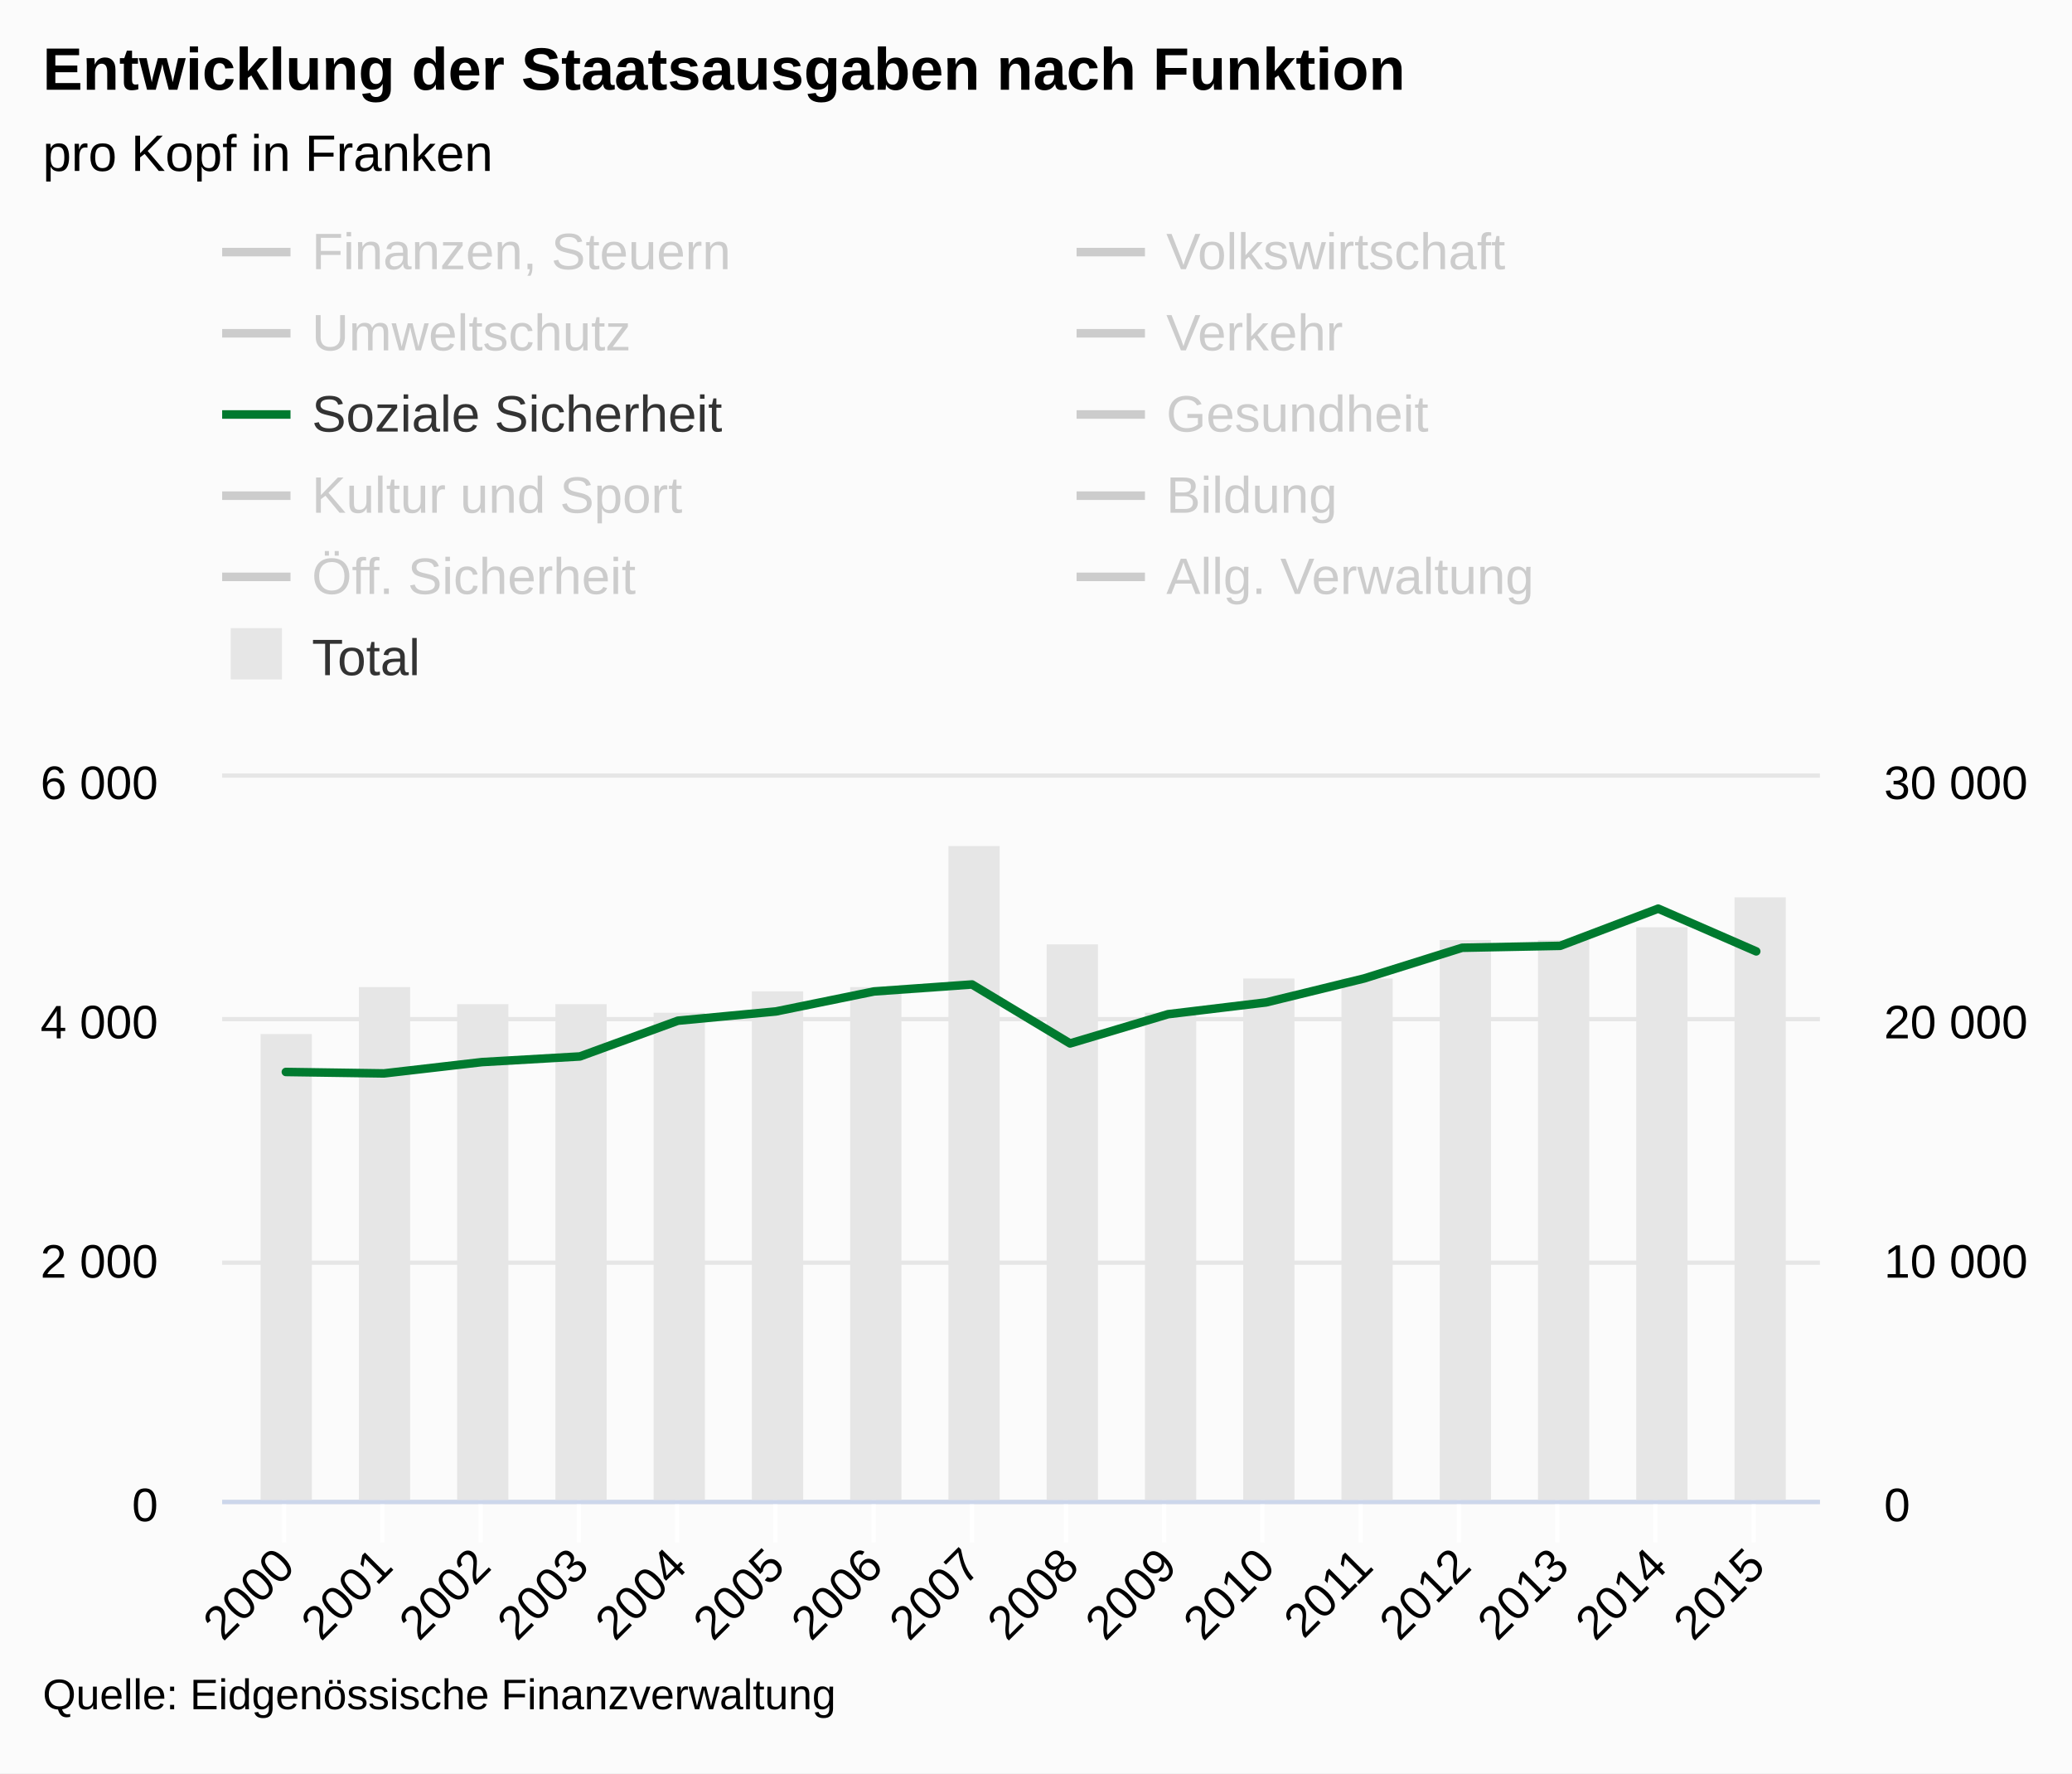
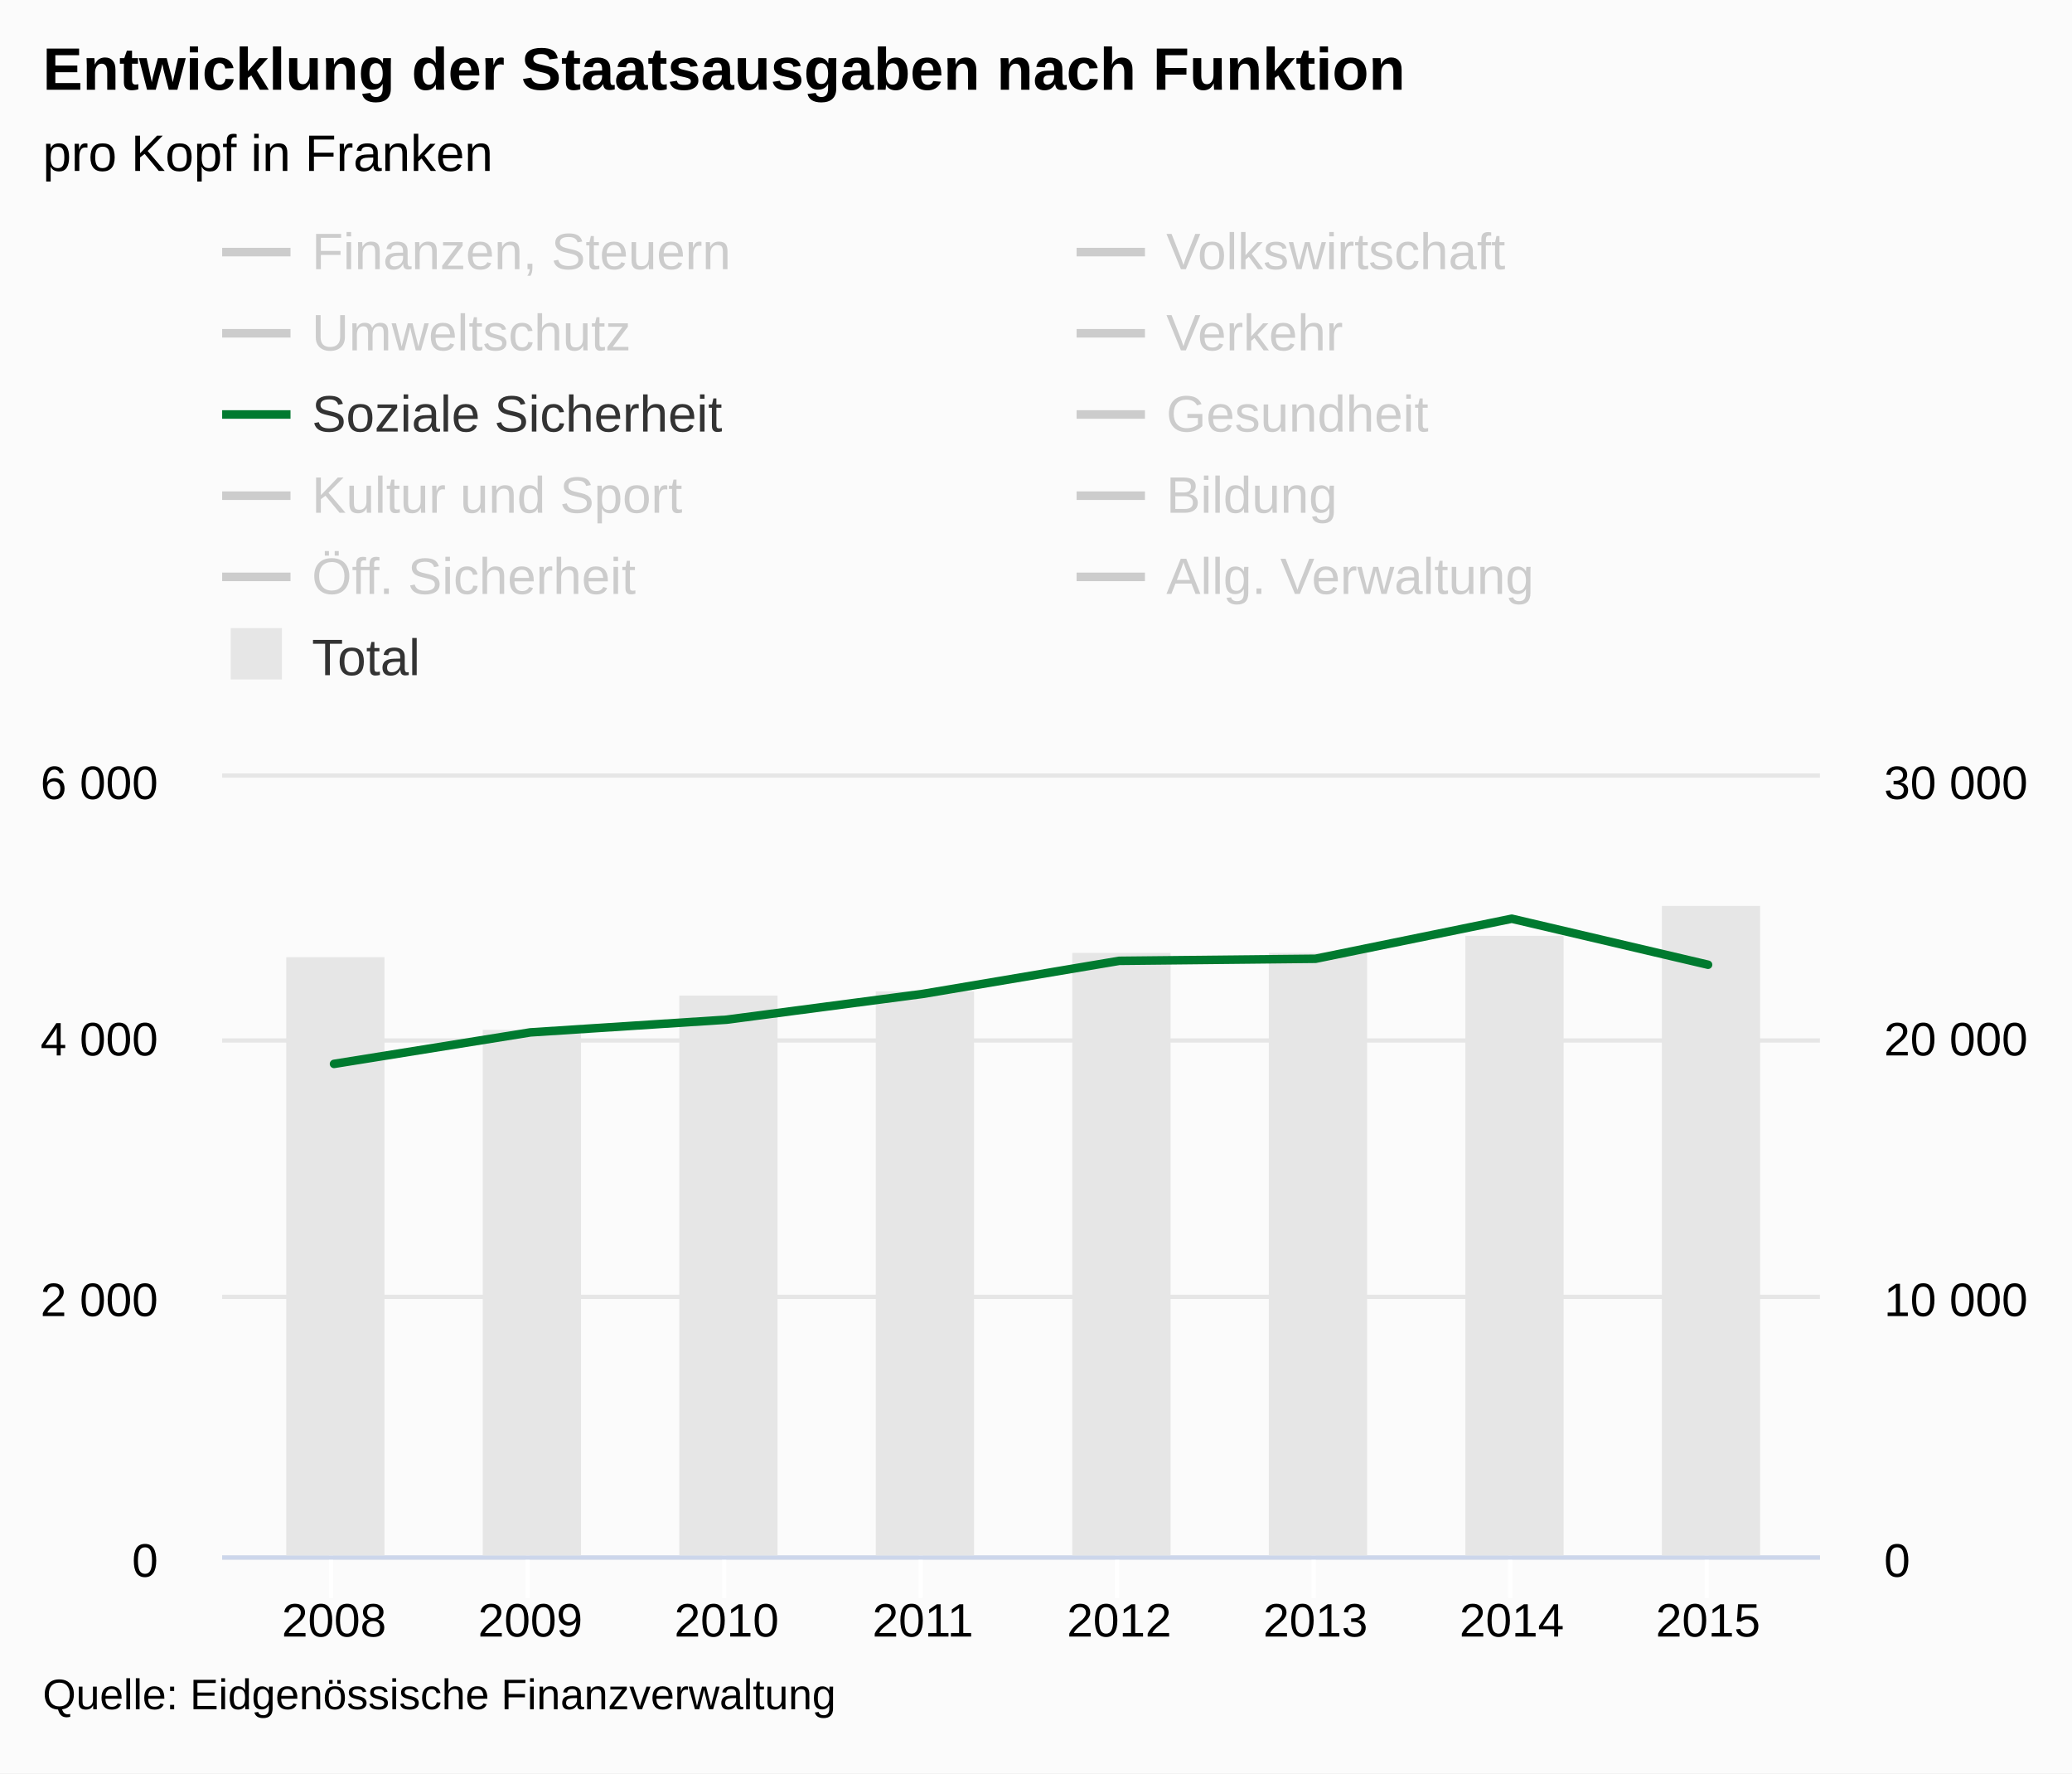
<svg xmlns="http://www.w3.org/2000/svg" version="1.1" class="highcharts-root" style="font-family:arial;font-size:12px;" viewBox="0 0 485 415">
  <defs>
    <clipPath>
-       <rect x="0" y="0" width="374" height="169" fill="none" />
+       <rect x="0" y="0" width="374" height="182" fill="none" />
    </clipPath>
    <clipPath id="a">
-       <rect x="0" y="0" width="374" height="169" fill="none" />
+       <rect x="0" y="0" width="374" height="182" fill="none" />
    </clipPath>
    <clipPath id="b">
-       <rect x="0" y="0" width="374" height="169" fill="none" />
+       <rect x="0" y="0" width="374" height="182" fill="none" />
    </clipPath>
  </defs>
  <rect fill="#fbfbfb" class="highcharts-background" x="0" y="0" width="485" height="415" rx="0" ry="0" />
-   <rect fill="none" class="highcharts-plot-background" x="52" y="182" width="374" height="169" />
+   <rect fill="none" class="highcharts-plot-background" x="52" y="182" width="374" height="182" />
  <g class="highcharts-pane-group" />
  <g class="highcharts-grid highcharts-xaxis-grid ">
-     <path fill="none" class="highcharts-grid-line" d="M 66.5 182 L 66.5 351" opacity="1" />
-     <path fill="none" class="highcharts-grid-line" d="M 89.5 182 L 89.5 351" opacity="1" />
-     <path fill="none" class="highcharts-grid-line" d="M 112.5 182 L 112.5 351" opacity="1" />
-     <path fill="none" class="highcharts-grid-line" d="M 135.5 182 L 135.5 351" opacity="1" />
-     <path fill="none" class="highcharts-grid-line" d="M 158.5 182 L 158.5 351" opacity="1" />
-     <path fill="none" class="highcharts-grid-line" d="M 181.5 182 L 181.5 351" opacity="1" />
-     <path fill="none" class="highcharts-grid-line" d="M 204.5 182 L 204.5 351" opacity="1" />
-     <path fill="none" class="highcharts-grid-line" d="M 227.5 182 L 227.5 351" opacity="1" />
-     <path fill="none" class="highcharts-grid-line" d="M 249.5 182 L 249.5 351" opacity="1" />
-     <path fill="none" class="highcharts-grid-line" d="M 272.5 182 L 272.5 351" opacity="1" />
-     <path fill="none" class="highcharts-grid-line" d="M 295.5 182 L 295.5 351" opacity="1" />
-     <path fill="none" class="highcharts-grid-line" d="M 318.5 182 L 318.5 351" opacity="1" />
-     <path fill="none" class="highcharts-grid-line" d="M 341.5 182 L 341.5 351" opacity="1" />
-     <path fill="none" class="highcharts-grid-line" d="M 364.5 182 L 364.5 351" opacity="1" />
-     <path fill="none" class="highcharts-grid-line" d="M 387.5 182 L 387.5 351" opacity="1" />
-     <path fill="none" class="highcharts-grid-line" d="M 410.5 182 L 410.5 351" opacity="1" />
+     <path fill="none" class="highcharts-grid-line" d="M 77.5 182 L 77.5 364" opacity="1" />
+     <path fill="none" class="highcharts-grid-line" d="M 123.5 182 L 123.5 364" opacity="1" />
+     <path fill="none" class="highcharts-grid-line" d="M 169.5 182 L 169.5 364" opacity="1" />
+     <path fill="none" class="highcharts-grid-line" d="M 215.5 182 L 215.5 364" opacity="1" />
+     <path fill="none" class="highcharts-grid-line" d="M 261.5 182 L 261.5 364" opacity="1" />
+     <path fill="none" class="highcharts-grid-line" d="M 307.5 182 L 307.5 364" opacity="1" />
+     <path fill="none" class="highcharts-grid-line" d="M 353.5 182 L 353.5 364" opacity="1" />
+     <path fill="none" class="highcharts-grid-line" d="M 399.5 182 L 399.5 364" opacity="1" />
  </g>
  <g class="highcharts-grid highcharts-yaxis-grid ">
-     <path fill="none" stroke="#e6e6e6" stroke-width="1" class="highcharts-grid-line" d="M 52 351.5 L 426 351.5" opacity="1" />
-     <path fill="none" stroke="#e6e6e6" stroke-width="1" class="highcharts-grid-line" d="M 52 295.5 L 426 295.5" opacity="1" />
-     <path fill="none" stroke="#e6e6e6" stroke-width="1" class="highcharts-grid-line" d="M 52 238.5 L 426 238.5" opacity="1" />
+     <path fill="none" stroke="#e6e6e6" stroke-width="1" class="highcharts-grid-line" d="M 52 364.5 L 426 364.5" opacity="1" />
+     <path fill="none" stroke="#e6e6e6" stroke-width="1" class="highcharts-grid-line" d="M 52 303.5 L 426 303.5" opacity="1" />
+     <path fill="none" stroke="#e6e6e6" stroke-width="1" class="highcharts-grid-line" d="M 52 243.5 L 426 243.5" opacity="1" />
    <path fill="none" stroke="#e6e6e6" stroke-width="1" class="highcharts-grid-line" d="M 52 181.5 L 426 181.5" opacity="1" />
  </g>
  <g class="highcharts-grid highcharts-yaxis-grid ">
-     <path fill="none" class="highcharts-grid-line" d="M 52 351.5 L 426 351.5" opacity="1" />
-     <path fill="none" class="highcharts-grid-line" d="M 52 295.5 L 426 295.5" opacity="1" />
-     <path fill="none" class="highcharts-grid-line" d="M 52 238.5 L 426 238.5" opacity="1" />
+     <path fill="none" class="highcharts-grid-line" d="M 52 364.5 L 426 364.5" opacity="1" />
+     <path fill="none" class="highcharts-grid-line" d="M 52 303.5 L 426 303.5" opacity="1" />
+     <path fill="none" class="highcharts-grid-line" d="M 52 243.5 L 426 243.5" opacity="1" />
    <path fill="none" class="highcharts-grid-line" d="M 52 182.5 L 426 182.5" opacity="1" />
  </g>
-   <rect fill="none" class="highcharts-plot-border" x="52" y="182" width="374" height="169" />
+   <rect fill="none" class="highcharts-plot-border" x="52" y="182" width="374" height="182" />
  <g class="highcharts-axis highcharts-xaxis ">
-     <path fill="none" class="highcharts-tick" stroke="#FFFFFF" stroke-width="1" d="M 66.5 351 L 66.5 361" opacity="1" />
-     <path fill="none" class="highcharts-tick" stroke="#FFFFFF" stroke-width="1" d="M 89.5 351 L 89.5 361" opacity="1" />
-     <path fill="none" class="highcharts-tick" stroke="#FFFFFF" stroke-width="1" d="M 112.5 351 L 112.5 361" opacity="1" />
-     <path fill="none" class="highcharts-tick" stroke="#FFFFFF" stroke-width="1" d="M 135.5 351 L 135.5 361" opacity="1" />
-     <path fill="none" class="highcharts-tick" stroke="#FFFFFF" stroke-width="1" d="M 158.5 351 L 158.5 361" opacity="1" />
-     <path fill="none" class="highcharts-tick" stroke="#FFFFFF" stroke-width="1" d="M 181.5 351 L 181.5 361" opacity="1" />
-     <path fill="none" class="highcharts-tick" stroke="#FFFFFF" stroke-width="1" d="M 204.5 351 L 204.5 361" opacity="1" />
-     <path fill="none" class="highcharts-tick" stroke="#FFFFFF" stroke-width="1" d="M 227.5 351 L 227.5 361" opacity="1" />
-     <path fill="none" class="highcharts-tick" stroke="#FFFFFF" stroke-width="1" d="M 249.5 351 L 249.5 361" opacity="1" />
-     <path fill="none" class="highcharts-tick" stroke="#FFFFFF" stroke-width="1" d="M 272.5 351 L 272.5 361" opacity="1" />
-     <path fill="none" class="highcharts-tick" stroke="#FFFFFF" stroke-width="1" d="M 295.5 351 L 295.5 361" opacity="1" />
-     <path fill="none" class="highcharts-tick" stroke="#FFFFFF" stroke-width="1" d="M 318.5 351 L 318.5 361" opacity="1" />
-     <path fill="none" class="highcharts-tick" stroke="#FFFFFF" stroke-width="1" d="M 341.5 351 L 341.5 361" opacity="1" />
-     <path fill="none" class="highcharts-tick" stroke="#FFFFFF" stroke-width="1" d="M 364.5 351 L 364.5 361" opacity="1" />
-     <path fill="none" class="highcharts-tick" stroke="#FFFFFF" stroke-width="1" d="M 387.5 351 L 387.5 361" opacity="1" />
-     <path fill="none" class="highcharts-tick" stroke="#FFFFFF" stroke-width="1" d="M 410.5 351 L 410.5 361" opacity="1" />
-     <path fill="none" class="highcharts-axis-line" stroke="#ccd6eb" stroke-width="1" d="M 52 351.5 L 426 351.5" />
+     <path fill="none" class="highcharts-tick" stroke="#FFFFFF" stroke-width="1" d="M 77.5 364 L 77.5 374" opacity="1" />
+     <path fill="none" class="highcharts-tick" stroke="#FFFFFF" stroke-width="1" d="M 123.5 364 L 123.5 374" opacity="1" />
+     <path fill="none" class="highcharts-tick" stroke="#FFFFFF" stroke-width="1" d="M 169.5 364 L 169.5 374" opacity="1" />
+     <path fill="none" class="highcharts-tick" stroke="#FFFFFF" stroke-width="1" d="M 215.5 364 L 215.5 374" opacity="1" />
+     <path fill="none" class="highcharts-tick" stroke="#FFFFFF" stroke-width="1" d="M 261.5 364 L 261.5 374" opacity="1" />
+     <path fill="none" class="highcharts-tick" stroke="#FFFFFF" stroke-width="1" d="M 307.5 364 L 307.5 374" opacity="1" />
+     <path fill="none" class="highcharts-tick" stroke="#FFFFFF" stroke-width="1" d="M 353.5 364 L 353.5 374" opacity="1" />
+     <path fill="none" class="highcharts-tick" stroke="#FFFFFF" stroke-width="1" d="M 399.5 364 L 399.5 374" opacity="1" />
+     <path fill="none" class="highcharts-axis-line" stroke="#ccd6eb" stroke-width="1" d="M 52 364.5 L 426 364.5" />
  </g>
  <g class="highcharts-axis highcharts-yaxis ">
-     <path fill="none" class="highcharts-axis-line" d="M 52 182 L 52 351" />
+     <path fill="none" class="highcharts-axis-line" d="M 52 182 L 52 364" />
  </g>
  <g class="highcharts-axis highcharts-yaxis ">
-     <path fill="none" class="highcharts-axis-line" d="M 426 182 L 426 351" />
+     <path fill="none" class="highcharts-axis-line" d="M 426 182 L 426 364" />
  </g>
  <g class="highcharts-series-group">
    <g class="highcharts-series highcharts-series-0 highcharts-column-series highcharts-color-undefined " transform="translate(52,182) scale(1 1)" clip-path="url(#a)">
-       <rect x="9" y="60" width="12" height="110" fill="#E6E6E6" class="highcharts-point" />
-       <rect x="32" y="49" width="12" height="121" fill="#E6E6E6" class="highcharts-point" />
-       <rect x="55" y="53" width="12" height="117" fill="#E6E6E6" class="highcharts-point" />
-       <rect x="78" y="53" width="12" height="117" fill="#E6E6E6" class="highcharts-point" />
-       <rect x="101" y="55" width="12" height="115" fill="#E6E6E6" class="highcharts-point" />
-       <rect x="124" y="50" width="12" height="120" fill="#E6E6E6" class="highcharts-point" />
-       <rect x="147" y="49" width="12" height="121" fill="#E6E6E6" class="highcharts-point" />
-       <rect x="170" y="16" width="12" height="154" fill="#E6E6E6" class="highcharts-point" />
-       <rect x="193" y="39" width="12" height="131" fill="#E6E6E6" class="highcharts-point" />
-       <rect x="216" y="55" width="12" height="115" fill="#E6E6E6" class="highcharts-point" />
-       <rect x="239" y="47" width="12" height="123" fill="#E6E6E6" class="highcharts-point" />
-       <rect x="262" y="47" width="12" height="123" fill="#E6E6E6" class="highcharts-point" />
-       <rect x="285" y="38" width="12" height="132" fill="#E6E6E6" class="highcharts-point" />
-       <rect x="308" y="38" width="12" height="132" fill="#E6E6E6" class="highcharts-point" />
-       <rect x="331" y="35" width="12" height="135" fill="#E6E6E6" class="highcharts-point" />
-       <rect x="354" y="28" width="12" height="142" fill="#E6E6E6" class="highcharts-point" />
+       <rect x="15" y="42" width="23" height="141" fill="#E6E6E6" class="highcharts-point" />
+       <rect x="61" y="59" width="23" height="124" fill="#E6E6E6" class="highcharts-point" />
+       <rect x="107" y="51" width="23" height="132" fill="#E6E6E6" class="highcharts-point" />
+       <rect x="153" y="50" width="23" height="133" fill="#E6E6E6" class="highcharts-point" />
+       <rect x="199" y="41" width="23" height="142" fill="#E6E6E6" class="highcharts-point" />
+       <rect x="245" y="41" width="23" height="142" fill="#E6E6E6" class="highcharts-point" />
+       <rect x="291" y="37" width="23" height="146" fill="#E6E6E6" class="highcharts-point" />
+       <rect x="337" y="30" width="23" height="153" fill="#E6E6E6" class="highcharts-point" />
    </g>
    <g class="highcharts-markers highcharts-series-0 highcharts-column-series highcharts-color-undefined " transform="translate(52,182) scale(1 1)" clip-path="none" />
    <g class="highcharts-series highcharts-series-1 highcharts-line-series highcharts-color-undefined " visibility="hidden" transform="translate(52,182) scale(1 1)" clip-path="url(#b)">
-       <path fill="none" d="M 14.914 133.989 L 37.859 133.876 L 60.804 141.707 L 83.748 147.537 L 106.693 148.889 L 129.638 148.298 L 152.583 144.805 L 175.528 143.819 L 198.472 129.651 L 221.417 129.088 L 244.362 131.426 L 267.307 129.144 L 290.252 129.708 L 313.196 120.046 L 336.141 122.553 L 359.086 126.102" class="highcharts-graph" stroke="#cd9c00" stroke-width="2" stroke-linejoin="round" stroke-linecap="round" />
+       <path fill="none" d="M 26.189 139.624 L 72.135 139.018 L 118.081 141.535 L 164.027 139.078 L 209.973 139.685 L 255.919 129.281 L 301.865 131.98 L 347.811 135.802" class="highcharts-graph" stroke="#cd9c00" stroke-width="2" stroke-linejoin="round" stroke-linecap="round" />
    </g>
    <g class="highcharts-markers highcharts-series-1 highcharts-line-series highcharts-color-undefined " visibility="hidden" transform="translate(52,182) scale(1 1)" clip-path="none" />
    <g class="highcharts-series highcharts-series-2 highcharts-line-series highcharts-color-undefined " visibility="hidden" transform="translate(52,182) scale(1 1)" clip-path="url(#b)">
-       <path fill="none" d="M 14.914 160.972 L 37.859 161.367 L 60.804 164.859 L 83.748 165.479 L 106.693 165.536 L 129.638 165.789 L 152.583 165.536 L 175.528 165 L 198.472 162.24 L 221.417 156.41 L 244.362 148.438 L 267.307 163.93 L 290.252 166.521 L 313.196 166.606 L 336.141 165.62 L 359.086 152.156" class="highcharts-graph" stroke="#ff8028" stroke-width="2" stroke-linejoin="round" stroke-linecap="round" />
+       <path fill="none" d="M 26.189 174.72 L 72.135 168.441 L 118.081 159.857 L 164.027 176.54 L 209.973 179.331 L 255.919 179.422 L 301.865 178.36 L 347.811 163.861" class="highcharts-graph" stroke="#ff8028" stroke-width="2" stroke-linejoin="round" stroke-linecap="round" />
    </g>
    <g class="highcharts-markers highcharts-series-2 highcharts-line-series highcharts-color-undefined " visibility="hidden" transform="translate(52,182) scale(1 1)" clip-path="none" />
    <g class="highcharts-series highcharts-series-3 highcharts-line-series highcharts-color-undefined " visibility="hidden" transform="translate(52,182) scale(1 1)" clip-path="url(#b)">
-       <path fill="none" d="M 14.914 153.565 L 37.859 151.565 L 60.804 155.198 L 83.748 156.381 L 106.693 157.142 L 129.638 157.508 L 152.583 158.071 L 175.528 156.353 L 198.472 151.649 L 221.417 155.508 L 244.362 155.058 L 267.307 154.888 L 290.252 156.24 L 313.196 156.607 L 336.141 157.17 L 359.086 155.931" class="highcharts-graph" stroke="#b00000" stroke-width="2" stroke-linejoin="round" stroke-linecap="round" />
+       <path fill="none" d="M 26.189 163.315 L 72.135 167.47 L 118.081 166.985 L 164.027 166.803 L 209.973 168.259 L 255.919 168.653 L 301.865 169.26 L 347.811 167.925" class="highcharts-graph" stroke="#b00000" stroke-width="2" stroke-linejoin="round" stroke-linecap="round" />
    </g>
    <g class="highcharts-markers highcharts-series-3 highcharts-line-series highcharts-color-undefined " visibility="hidden" transform="translate(52,182) scale(1 1)" clip-path="none" />
    <g class="highcharts-series highcharts-series-4 highcharts-line-series highcharts-color-undefined " visibility="hidden" transform="translate(52,182) scale(1 1)" clip-path="url(#b)">
-       <path fill="none" d="M 14.914 122.159 L 37.859 117.568 L 60.804 125.849 L 83.748 126.187 L 106.693 133.031 L 129.638 131.144 L 152.583 127.679 L 175.528 138.073 L 198.472 146.467 L 221.417 150.128 L 244.362 150.635 L 267.307 150.494 L 290.252 143.002 L 313.196 124.046 L 336.141 132.017 L 359.086 128.44" class="highcharts-graph" stroke="#672773" stroke-width="2" stroke-linejoin="round" stroke-linecap="round" />
+       <path fill="none" d="M 26.189 157.733 L 72.135 161.677 L 118.081 162.223 L 164.027 162.071 L 209.973 154.002 L 255.919 133.588 L 301.865 142.172 L 347.811 138.32" class="highcharts-graph" stroke="#672773" stroke-width="2" stroke-linejoin="round" stroke-linecap="round" />
    </g>
    <g class="highcharts-markers highcharts-series-4 highcharts-line-series highcharts-color-undefined " visibility="hidden" transform="translate(52,182) scale(1 1)" clip-path="none" />
    <g class="highcharts-series highcharts-series-5 highcharts-line-series highcharts-color-undefined " transform="translate(52,182) scale(1 1)" clip-path="url(#b)">
-       <path fill="none" d="M 14.914 68.868 L 37.859 69.206 L 60.804 66.558 L 83.748 65.234 L 106.693 56.868 L 129.638 54.7 L 152.583 50.024 L 175.528 48.39 L 198.472 62.192 L 221.417 55.347 L 244.362 52.587 L 267.307 46.982 L 290.252 39.799 L 313.196 39.349 L 336.141 30.645 L 359.086 40.644" class="highcharts-graph" stroke="#007a2f" stroke-width="2" stroke-linejoin="round" stroke-linecap="round" />
+       <path fill="none" d="M 26.189 66.976 L 72.135 59.605 L 118.081 56.632 L 164.027 50.596 L 209.973 42.861 L 255.919 42.376 L 301.865 33.003 L 347.811 43.771" class="highcharts-graph" stroke="#007a2f" stroke-width="2" stroke-linejoin="round" stroke-linecap="round" />
    </g>
    <g class="highcharts-markers highcharts-series-5 highcharts-line-series highcharts-color-undefined " transform="translate(52,182) scale(1 1)" clip-path="none" />
    <g class="highcharts-series highcharts-series-6 highcharts-line-series highcharts-color-undefined " visibility="hidden" transform="translate(52,182) scale(1 1)" clip-path="url(#b)">
-       <path fill="none" d="M 14.914 51.432 L 37.859 24.505 L 60.804 22.393 L 83.748 21.773 L 106.693 21.069 L 129.638 18.365 L 152.583 15.125 L 175.528 11.83 L 198.472 81.148 L 221.417 73.29 L 244.362 76.05 L 267.307 73.825 L 290.252 39.771 L 313.196 81.43 L 336.141 81.74 L 359.086 81.852" class="highcharts-graph" stroke="#44ab2b" stroke-width="2" stroke-linejoin="round" stroke-linecap="round" />
+       <path fill="none" d="M 26.189 87.39 L 72.135 78.927 L 118.081 81.9 L 164.027 79.504 L 209.973 42.831 L 255.919 87.694 L 301.865 88.027 L 347.811 88.149" class="highcharts-graph" stroke="#44ab2b" stroke-width="2" stroke-linejoin="round" stroke-linecap="round" />
    </g>
    <g class="highcharts-markers highcharts-series-6 highcharts-line-series highcharts-color-undefined " visibility="hidden" transform="translate(52,182) scale(1 1)" clip-path="none" />
    <g class="highcharts-series highcharts-series-7 highcharts-line-series highcharts-color-undefined " visibility="hidden" transform="translate(52,182) scale(1 1)" clip-path="url(#b)">
-       <path fill="none" d="M 14.914 139.763 L 37.859 138.129 L 60.804 140.157 L 83.748 138.298 L 106.693 137.848 L 129.638 140.017 L 152.583 139.312 L 175.528 137.003 L 198.472 132.299 L 221.417 136.045 L 244.362 135.087 L 267.307 133.538 L 290.252 130.327 L 313.196 132.581 L 336.141 127.933 L 359.086 121.68" class="highcharts-graph" stroke="#b475ab" stroke-width="2" stroke-linejoin="round" stroke-linecap="round" />
+       <path fill="none" d="M 26.189 142.476 L 72.135 146.51 L 118.081 145.479 L 164.027 143.81 L 209.973 140.352 L 255.919 142.779 L 301.865 137.774 L 347.811 131.04" class="highcharts-graph" stroke="#b475ab" stroke-width="2" stroke-linejoin="round" stroke-linecap="round" />
    </g>
    <g class="highcharts-markers highcharts-series-7 highcharts-line-series highcharts-color-undefined " visibility="hidden" transform="translate(52,182) scale(1 1)" clip-path="none" />
    <g class="highcharts-series highcharts-series-8 highcharts-line-series highcharts-color-undefined " visibility="hidden" transform="translate(52,182) scale(1 1)" clip-path="url(#b)">
-       <path fill="none" d="M 14.914 46.954 L 37.859 39.152 L 60.804 30.476 L 83.748 28.054 L 106.693 27.716 L 129.638 27.97 L 152.583 25.885 L 175.528 14.731 L 198.472 3.605 L 221.417 -1.577 L 244.362 -4.76 L 267.307 -9.38 L 290.252 -23.716 L 313.196 -30.082 L 336.141 -40.476 L 359.086 -50.785" class="highcharts-graph" stroke="#ffbb58" stroke-width="2" stroke-linejoin="round" stroke-linecap="round" />
+       <path fill="none" d="M 26.189 3.883 L 72.135 -1.699 L 118.081 -5.126 L 164.027 -10.101 L 209.973 -25.541 L 255.919 -32.396 L 301.865 -43.589 L 347.811 -54.691" class="highcharts-graph" stroke="#ffbb58" stroke-width="2" stroke-linejoin="round" stroke-linecap="round" />
    </g>
    <g class="highcharts-markers highcharts-series-8 highcharts-line-series highcharts-color-undefined " visibility="hidden" transform="translate(52,182) scale(1 1)" clip-path="none" />
    <g class="highcharts-series highcharts-series-9 highcharts-line-series highcharts-color-undefined " visibility="hidden" transform="translate(52,182) scale(1 1)" clip-path="url(#b)">
-       <path fill="none" d="M 14.914 122.159 L 37.859 118.948 L 60.804 118.976 L 83.748 119.398 L 106.693 118.497 L 129.638 116.554 L 152.583 114.554 L 175.528 112.638 L 198.472 116.357 L 221.417 119.37 L 244.362 118.131 L 267.307 115.624 L 290.252 112.751 L 313.196 108.357 L 336.141 107.766 L 359.086 107.569" class="highcharts-graph" stroke="#a8c4cb" stroke-width="2" stroke-linejoin="round" stroke-linecap="round" />
+       <path fill="none" d="M 26.189 125.307 L 72.135 128.553 L 118.081 127.218 L 164.027 124.518 L 209.973 121.424 L 255.919 116.692 L 301.865 116.055 L 347.811 115.843" class="highcharts-graph" stroke="#a8c4cb" stroke-width="2" stroke-linejoin="round" stroke-linecap="round" />
    </g>
    <g class="highcharts-markers highcharts-series-9 highcharts-line-series highcharts-color-undefined " visibility="hidden" transform="translate(52,182) scale(1 1)" clip-path="none" />
    <g class="highcharts-series highcharts-series-10 highcharts-line-series highcharts-color-undefined " visibility="hidden" transform="translate(52,182) scale(1 1)" clip-path="url(#b)">
-       <path fill="none" d="M 14.914 141.566 L 37.859 129.876 L 60.804 137.566 L 83.748 135.285 L 106.693 147.988 L 129.638 130.299 L 152.583 144.889 L 175.528 -7.408 L 198.472 50.249 L 221.417 140.214 L 244.362 112.47 L 267.307 115.258 L 290.252 137.172 L 313.196 133.003 L 336.141 127.961 L 359.086 118.103" class="highcharts-graph" stroke="#256370" stroke-width="2" stroke-linejoin="round" stroke-linecap="round" />
+       <path fill="none" d="M 26.189 54.115 L 72.135 150.999 L 118.081 121.121 L 164.027 124.124 L 209.973 147.723 L 255.919 143.234 L 301.865 137.804 L 347.811 127.188" class="highcharts-graph" stroke="#256370" stroke-width="2" stroke-linejoin="round" stroke-linecap="round" />
    </g>
    <g class="highcharts-markers highcharts-series-10 highcharts-line-series highcharts-color-undefined " visibility="hidden" transform="translate(52,182) scale(1 1)" clip-path="none" />
  </g>
  <text x="10" text-anchor="start" class="highcharts-title" style="color:#000000;font-size:14px;font-weight:bold;fill:#000000;" y="21">
    <tspan>Entwicklung der Staatsausgaben nach Funktion</tspan>
  </text>
  <text x="10" text-anchor="start" class="highcharts-subtitle" style="color:#000000;font-size:12px;font-weight:normal;font-family:arial;fill:#000000;" y="40">
    <tspan>pro Kopf in Franken</tspan>
  </text>
  <g class="highcharts-legend" transform="translate(44,45)">
    <rect fill="none" class="highcharts-legend-box" rx="0" ry="0" x="0" y="0" width="396" height="125" visibility="visible" />
    <g>
      <g>
        <g class="highcharts-legend-item highcharts-line-series highcharts-color-undefined highcharts-series-1 highcharts-legend-item-hidden" transform="translate(8,3)">
          <path fill="none" d="M 0 11 L 16 11" class="highcharts-graph" stroke="#cccccc" stroke-width="2" />
          <text x="21" style="color:#cccccc;font-size:12px;font-weight:normal;cursor:pointer;fill:#cccccc;" text-anchor="start" y="15">
            <tspan>Finanzen, Steuern</tspan>
          </text>
        </g>
        <g class="highcharts-legend-item highcharts-line-series highcharts-color-undefined highcharts-series-2 highcharts-legend-item-hidden" transform="translate(208,3)">
          <path fill="none" d="M 0 11 L 16 11" class="highcharts-graph" stroke="#cccccc" stroke-width="2" />
          <text x="21" y="15" style="color:#cccccc;font-size:12px;font-weight:normal;cursor:pointer;fill:#cccccc;" text-anchor="start">
            <tspan>Volkswirtschaft</tspan>
          </text>
        </g>
        <g class="highcharts-legend-item highcharts-line-series highcharts-color-undefined highcharts-series-3 highcharts-legend-item-hidden" transform="translate(8,22)">
          <path fill="none" d="M 0 11 L 16 11" class="highcharts-graph" stroke="#cccccc" stroke-width="2" />
          <text x="21" y="15" style="color:#cccccc;font-size:12px;font-weight:normal;cursor:pointer;fill:#cccccc;" text-anchor="start">
            <tspan>Umweltschutz</tspan>
          </text>
        </g>
        <g class="highcharts-legend-item highcharts-line-series highcharts-color-undefined highcharts-series-4 highcharts-legend-item-hidden" transform="translate(208,22)">
          <path fill="none" d="M 0 11 L 16 11" class="highcharts-graph" stroke="#cccccc" stroke-width="2" />
          <text x="21" y="15" style="color:#cccccc;font-size:12px;font-weight:normal;cursor:pointer;fill:#cccccc;" text-anchor="start">
            <tspan>Verkehr</tspan>
          </text>
        </g>
        <g class="highcharts-legend-item highcharts-line-series highcharts-color-undefined highcharts-series-5" transform="translate(8,41)">
          <path fill="none" d="M 0 11 L 16 11" class="highcharts-graph" stroke="#007a2f" stroke-width="2" />
          <text x="21" y="15" style="color:#333333;font-size:12px;font-weight:normal;cursor:pointer;fill:#333333;" text-anchor="start">
            <tspan>Soziale Sicherheit</tspan>
          </text>
        </g>
        <g class="highcharts-legend-item highcharts-line-series highcharts-color-undefined highcharts-series-6 highcharts-legend-item-hidden" transform="translate(208,41)">
          <path fill="none" d="M 0 11 L 16 11" class="highcharts-graph" stroke="#cccccc" stroke-width="2" />
          <text x="21" y="15" style="color:#cccccc;font-size:12px;font-weight:normal;cursor:pointer;fill:#cccccc;" text-anchor="start">
            <tspan>Gesundheit</tspan>
          </text>
        </g>
        <g class="highcharts-legend-item highcharts-line-series highcharts-color-undefined highcharts-series-7 highcharts-legend-item-hidden" transform="translate(8,60)">
          <path fill="none" d="M 0 11 L 16 11" class="highcharts-graph" stroke="#cccccc" stroke-width="2" />
          <text x="21" y="15" style="color:#cccccc;font-size:12px;font-weight:normal;cursor:pointer;fill:#cccccc;" text-anchor="start">
            <tspan>Kultur und Sport</tspan>
          </text>
        </g>
        <g class="highcharts-legend-item highcharts-line-series highcharts-color-undefined highcharts-series-8 highcharts-legend-item-hidden" transform="translate(208,60)">
          <path fill="none" d="M 0 11 L 16 11" class="highcharts-graph" stroke="#cccccc" stroke-width="2" />
          <text x="21" y="15" style="color:#cccccc;font-size:12px;font-weight:normal;cursor:pointer;fill:#cccccc;" text-anchor="start">
            <tspan>Bildung</tspan>
          </text>
        </g>
        <g class="highcharts-legend-item highcharts-line-series highcharts-color-undefined highcharts-series-9 highcharts-legend-item-hidden" transform="translate(8,79)">
          <path fill="none" d="M 0 11 L 16 11" class="highcharts-graph" stroke="#cccccc" stroke-width="2" />
          <text x="21" y="15" style="color:#cccccc;font-size:12px;font-weight:normal;cursor:pointer;fill:#cccccc;" text-anchor="start">
            <tspan>Öff. Sicherheit</tspan>
          </text>
        </g>
        <g class="highcharts-legend-item highcharts-line-series highcharts-color-undefined highcharts-series-10 highcharts-legend-item-hidden" transform="translate(208,79)">
          <path fill="none" d="M 0 11 L 16 11" class="highcharts-graph" stroke="#cccccc" stroke-width="2" />
          <text x="21" y="15" style="color:#cccccc;font-size:12px;font-weight:normal;cursor:pointer;fill:#cccccc;" text-anchor="start">
            <tspan>Allg. Verwaltung</tspan>
          </text>
        </g>
        <g class="highcharts-legend-item highcharts-column-series highcharts-color-undefined highcharts-series-0" transform="translate(8,98)">
          <text x="21" y="15" style="color:#333333;font-size:12px;font-weight:normal;cursor:pointer;fill:#333333;" text-anchor="start">
            <tspan>Total</tspan>
          </text>
          <rect x="2" y="4" width="12" height="12" fill="#E6E6E6" class="highcharts-point" />
        </g>
      </g>
    </g>
  </g>
  <g class="highcharts-axis-labels highcharts-xaxis-labels ">
-     <text x="69.507" style="color:#000000;cursor:default;font-size:11px;fill:#000000;" text-anchor="end" transform="translate(0,0) rotate(-45 69.50684 367)" y="367" opacity="1">
-       <tspan>2000</tspan>
-     </text>
-     <text x="92.452" style="color:#000000;cursor:default;font-size:11px;fill:#000000;" text-anchor="end" transform="translate(0,0) rotate(-45 92.45162 367)" y="367" opacity="1">
-       <tspan>2001</tspan>
-     </text>
-     <text x="115.396" style="color:#000000;cursor:default;font-size:11px;fill:#000000;" text-anchor="end" transform="translate(0,0) rotate(-45 115.3964 367)" y="367" opacity="1">
-       <tspan>2002</tspan>
-     </text>
-     <text x="138.341" style="color:#000000;cursor:default;font-size:11px;fill:#000000;" text-anchor="end" transform="translate(0,0) rotate(-45 138.3412 367)" y="367" opacity="1">
-       <tspan>2003</tspan>
-     </text>
-     <text x="161.286" style="color:#000000;cursor:default;font-size:11px;fill:#000000;" text-anchor="end" transform="translate(0,0) rotate(-45 161.286 367)" y="367" opacity="1">
-       <tspan>2004</tspan>
-     </text>
-     <text x="184.231" style="color:#000000;cursor:default;font-size:11px;fill:#000000;" text-anchor="end" transform="translate(0,0) rotate(-45 184.2308 367)" y="367" opacity="1">
-       <tspan>2005</tspan>
-     </text>
-     <text x="207.176" style="color:#000000;cursor:default;font-size:11px;fill:#000000;" text-anchor="end" transform="translate(0,0) rotate(-45 207.1755 367)" y="367" opacity="1">
-       <tspan>2006</tspan>
-     </text>
-     <text x="230.12" style="color:#000000;cursor:default;font-size:11px;fill:#000000;" text-anchor="end" transform="translate(0,0) rotate(-45 230.1203 367)" y="367" opacity="1">
-       <tspan>2007</tspan>
-     </text>
-     <text x="253.065" style="color:#000000;cursor:default;font-size:11px;fill:#000000;" text-anchor="end" transform="translate(0,0) rotate(-45 253.0651 367)" y="367" opacity="1">
-       <tspan>2008</tspan>
-     </text>
-     <text x="276.01" style="color:#000000;cursor:default;font-size:11px;fill:#000000;" text-anchor="end" transform="translate(0,0) rotate(-45 276.0099 367)" y="367" opacity="1">
-       <tspan>2009</tspan>
-     </text>
-     <text x="298.955" style="color:#000000;cursor:default;font-size:11px;fill:#000000;" text-anchor="end" transform="translate(0,0) rotate(-45 298.9547 367)" y="367" opacity="1">
-       <tspan>2010</tspan>
-     </text>
-     <text x="321.899" style="color:#000000;cursor:default;font-size:11px;fill:#000000;" text-anchor="end" transform="translate(0,0) rotate(-45 321.8995 367)" y="367" opacity="1">
-       <tspan>2011</tspan>
-     </text>
-     <text x="344.844" style="color:#000000;cursor:default;font-size:11px;fill:#000000;" text-anchor="end" transform="translate(0,0) rotate(-45 344.8443 367)" y="367" opacity="1">
-       <tspan>2012</tspan>
-     </text>
-     <text x="367.789" style="color:#000000;cursor:default;font-size:11px;fill:#000000;" text-anchor="end" transform="translate(0,0) rotate(-45 367.789 367)" y="367" opacity="1">
-       <tspan>2013</tspan>
-     </text>
-     <text x="390.734" style="color:#000000;cursor:default;font-size:11px;fill:#000000;" text-anchor="end" transform="translate(0,0) rotate(-45 390.7338 367)" y="367" opacity="1">
-       <tspan>2014</tspan>
-     </text>
-     <text x="413.679" style="color:#000000;cursor:default;font-size:11px;fill:#000000;" text-anchor="end" transform="translate(0,0) rotate(-45 413.6786 367)" y="367" opacity="1">
-       <tspan>2015</tspan>
+     <text x="78.189" style="color:#000000;cursor:default;font-size:11px;fill:#000000;" text-anchor="middle" transform="translate(0,0)" y="383" opacity="1">
+       2008
+     </text>
+     <text x="124.135" style="color:#000000;cursor:default;font-size:11px;fill:#000000;" text-anchor="middle" transform="translate(0,0)" y="383" opacity="1">
+       2009
+     </text>
+     <text x="170.081" style="color:#000000;cursor:default;font-size:11px;fill:#000000;" text-anchor="middle" transform="translate(0,0)" y="383" opacity="1">
+       2010
+     </text>
+     <text x="216.027" style="color:#000000;cursor:default;font-size:11px;fill:#000000;" text-anchor="middle" transform="translate(0,0)" y="383" opacity="1">
+       2011
+     </text>
+     <text x="261.973" style="color:#000000;cursor:default;font-size:11px;fill:#000000;" text-anchor="middle" transform="translate(0,0)" y="383" opacity="1">
+       2012
+     </text>
+     <text x="307.919" style="color:#000000;cursor:default;font-size:11px;fill:#000000;" text-anchor="middle" transform="translate(0,0)" y="383" opacity="1">
+       2013
+     </text>
+     <text x="353.865" style="color:#000000;cursor:default;font-size:11px;fill:#000000;" text-anchor="middle" transform="translate(0,0)" y="383" opacity="1">
+       2014
+     </text>
+     <text x="399.811" style="color:#000000;cursor:default;font-size:11px;fill:#000000;" text-anchor="middle" transform="translate(0,0)" y="383" opacity="1">
+       2015
    </text>
  </g>
  <g class="highcharts-axis-labels highcharts-yaxis-labels ">
-     <text x="37" style="color:#000000;cursor:default;font-size:11px;fill:#000000;" text-anchor="end" transform="translate(0,0)" y="356" opacity="1">
+     <text x="37" style="color:#000000;cursor:default;font-size:11px;fill:#000000;" text-anchor="end" transform="translate(0,0)" y="369" opacity="1">
      <tspan>0</tspan>
    </text>
-     <text x="37" style="color:#000000;cursor:default;font-size:11px;fill:#000000;" text-anchor="end" transform="translate(0,0)" y="299" opacity="1">
+     <text x="37" style="color:#000000;cursor:default;font-size:11px;fill:#000000;" text-anchor="end" transform="translate(0,0)" y="308" opacity="1">
      <tspan>2 000</tspan>
    </text>
-     <text x="37" style="color:#000000;cursor:default;font-size:11px;fill:#000000;" text-anchor="end" transform="translate(0,0)" y="243" opacity="1">
+     <text x="37" style="color:#000000;cursor:default;font-size:11px;fill:#000000;" text-anchor="end" transform="translate(0,0)" y="247" opacity="1">
      <tspan>4 000</tspan>
    </text>
    <text x="37" style="color:#000000;cursor:default;font-size:11px;fill:#000000;" text-anchor="end" transform="translate(0,0)" y="187" opacity="1">
      <tspan>6 000</tspan>
    </text>
  </g>
  <g class="highcharts-axis-labels highcharts-yaxis-labels ">
-     <text x="441" style="color:#000000;cursor:default;font-size:11px;fill:#000000;" text-anchor="start" transform="translate(0,0)" y="356" opacity="1">
+     <text x="441" style="color:#000000;cursor:default;font-size:11px;fill:#000000;" text-anchor="start" transform="translate(0,0)" y="369" opacity="1">
      <tspan>0</tspan>
    </text>
-     <text x="441" style="color:#000000;cursor:default;font-size:11px;fill:#000000;" text-anchor="start" transform="translate(0,0)" y="299" opacity="1">
+     <text x="441" style="color:#000000;cursor:default;font-size:11px;fill:#000000;" text-anchor="start" transform="translate(0,0)" y="308" opacity="1">
      <tspan>10 000</tspan>
    </text>
-     <text x="441" style="color:#000000;cursor:default;font-size:11px;fill:#000000;" text-anchor="start" transform="translate(0,0)" y="243" opacity="1">
+     <text x="441" style="color:#000000;cursor:default;font-size:11px;fill:#000000;" text-anchor="start" transform="translate(0,0)" y="247" opacity="1">
      <tspan>20 000</tspan>
    </text>
    <text x="441" style="color:#000000;cursor:default;font-size:11px;fill:#000000;" text-anchor="start" transform="translate(0,0)" y="187" opacity="1">
      <tspan>30 000</tspan>
    </text>
  </g>
  <text x="10" class="highcharts-credits" text-anchor="start" style="cursor:default;color:#000000;font-size:10px;fill:#000000;" y="400">
    <tspan>Quelle: Eidgenössische Finanzverwaltung</tspan>
  </text>
</svg>
